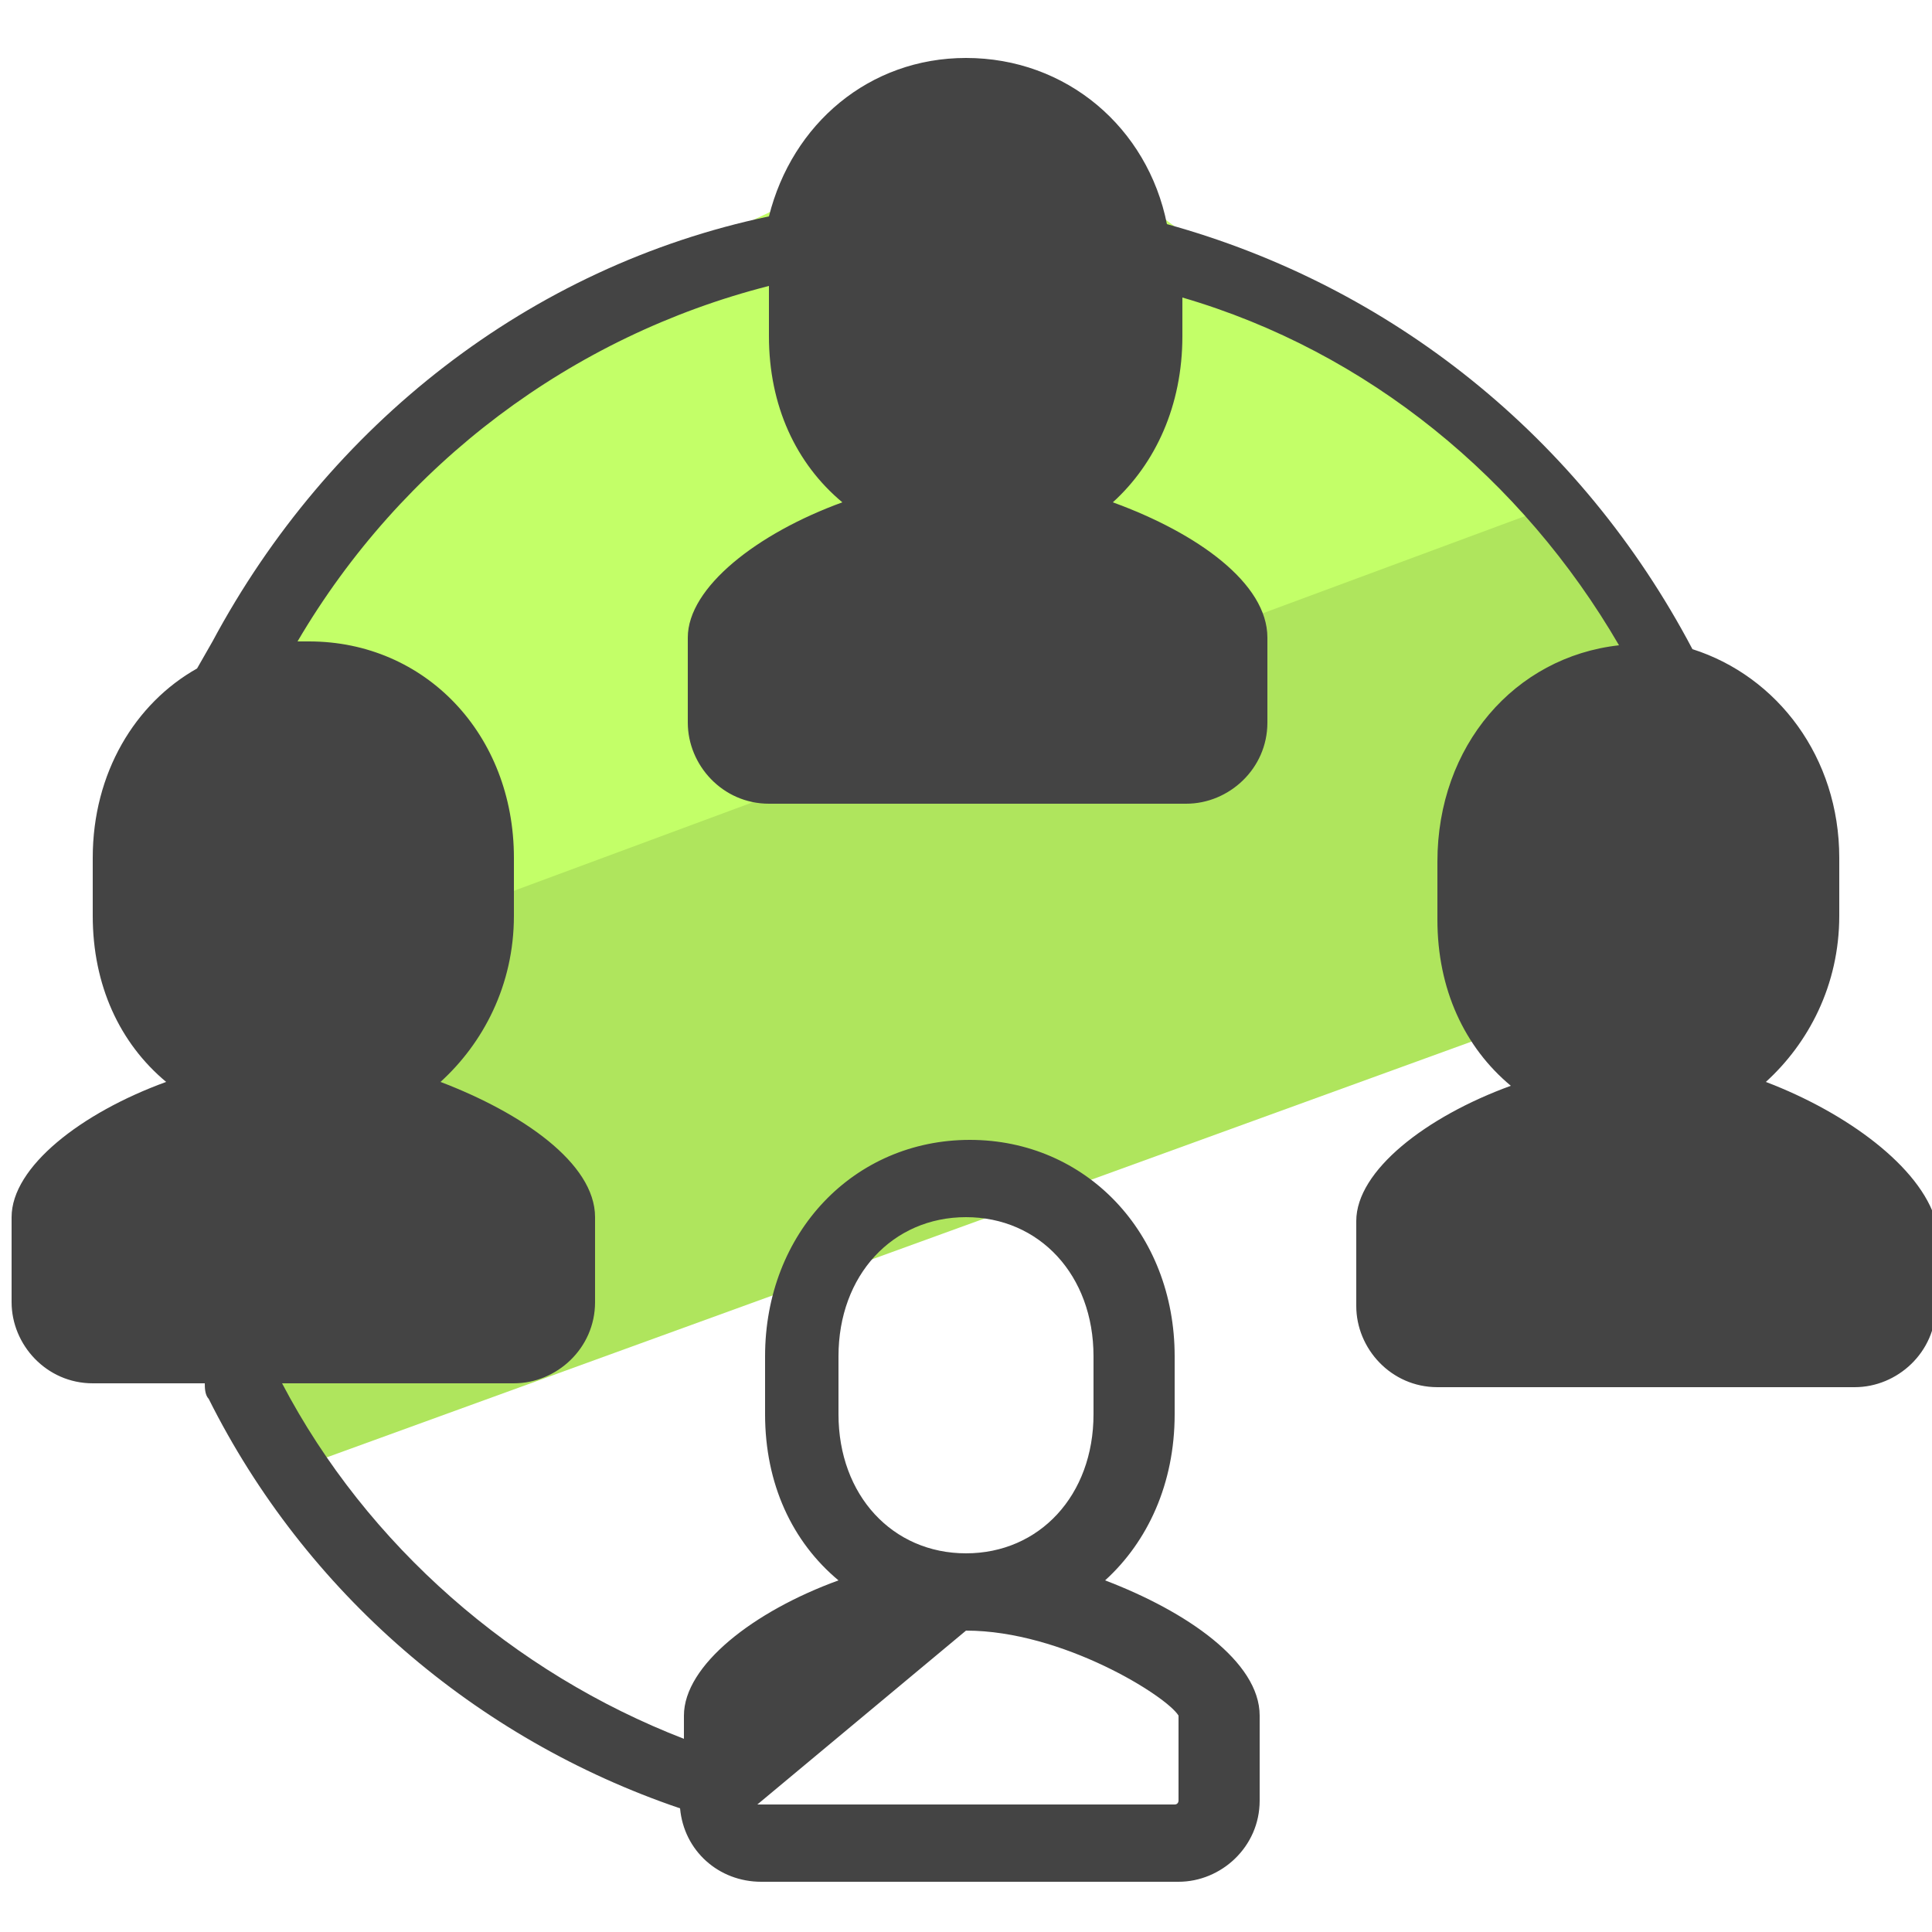
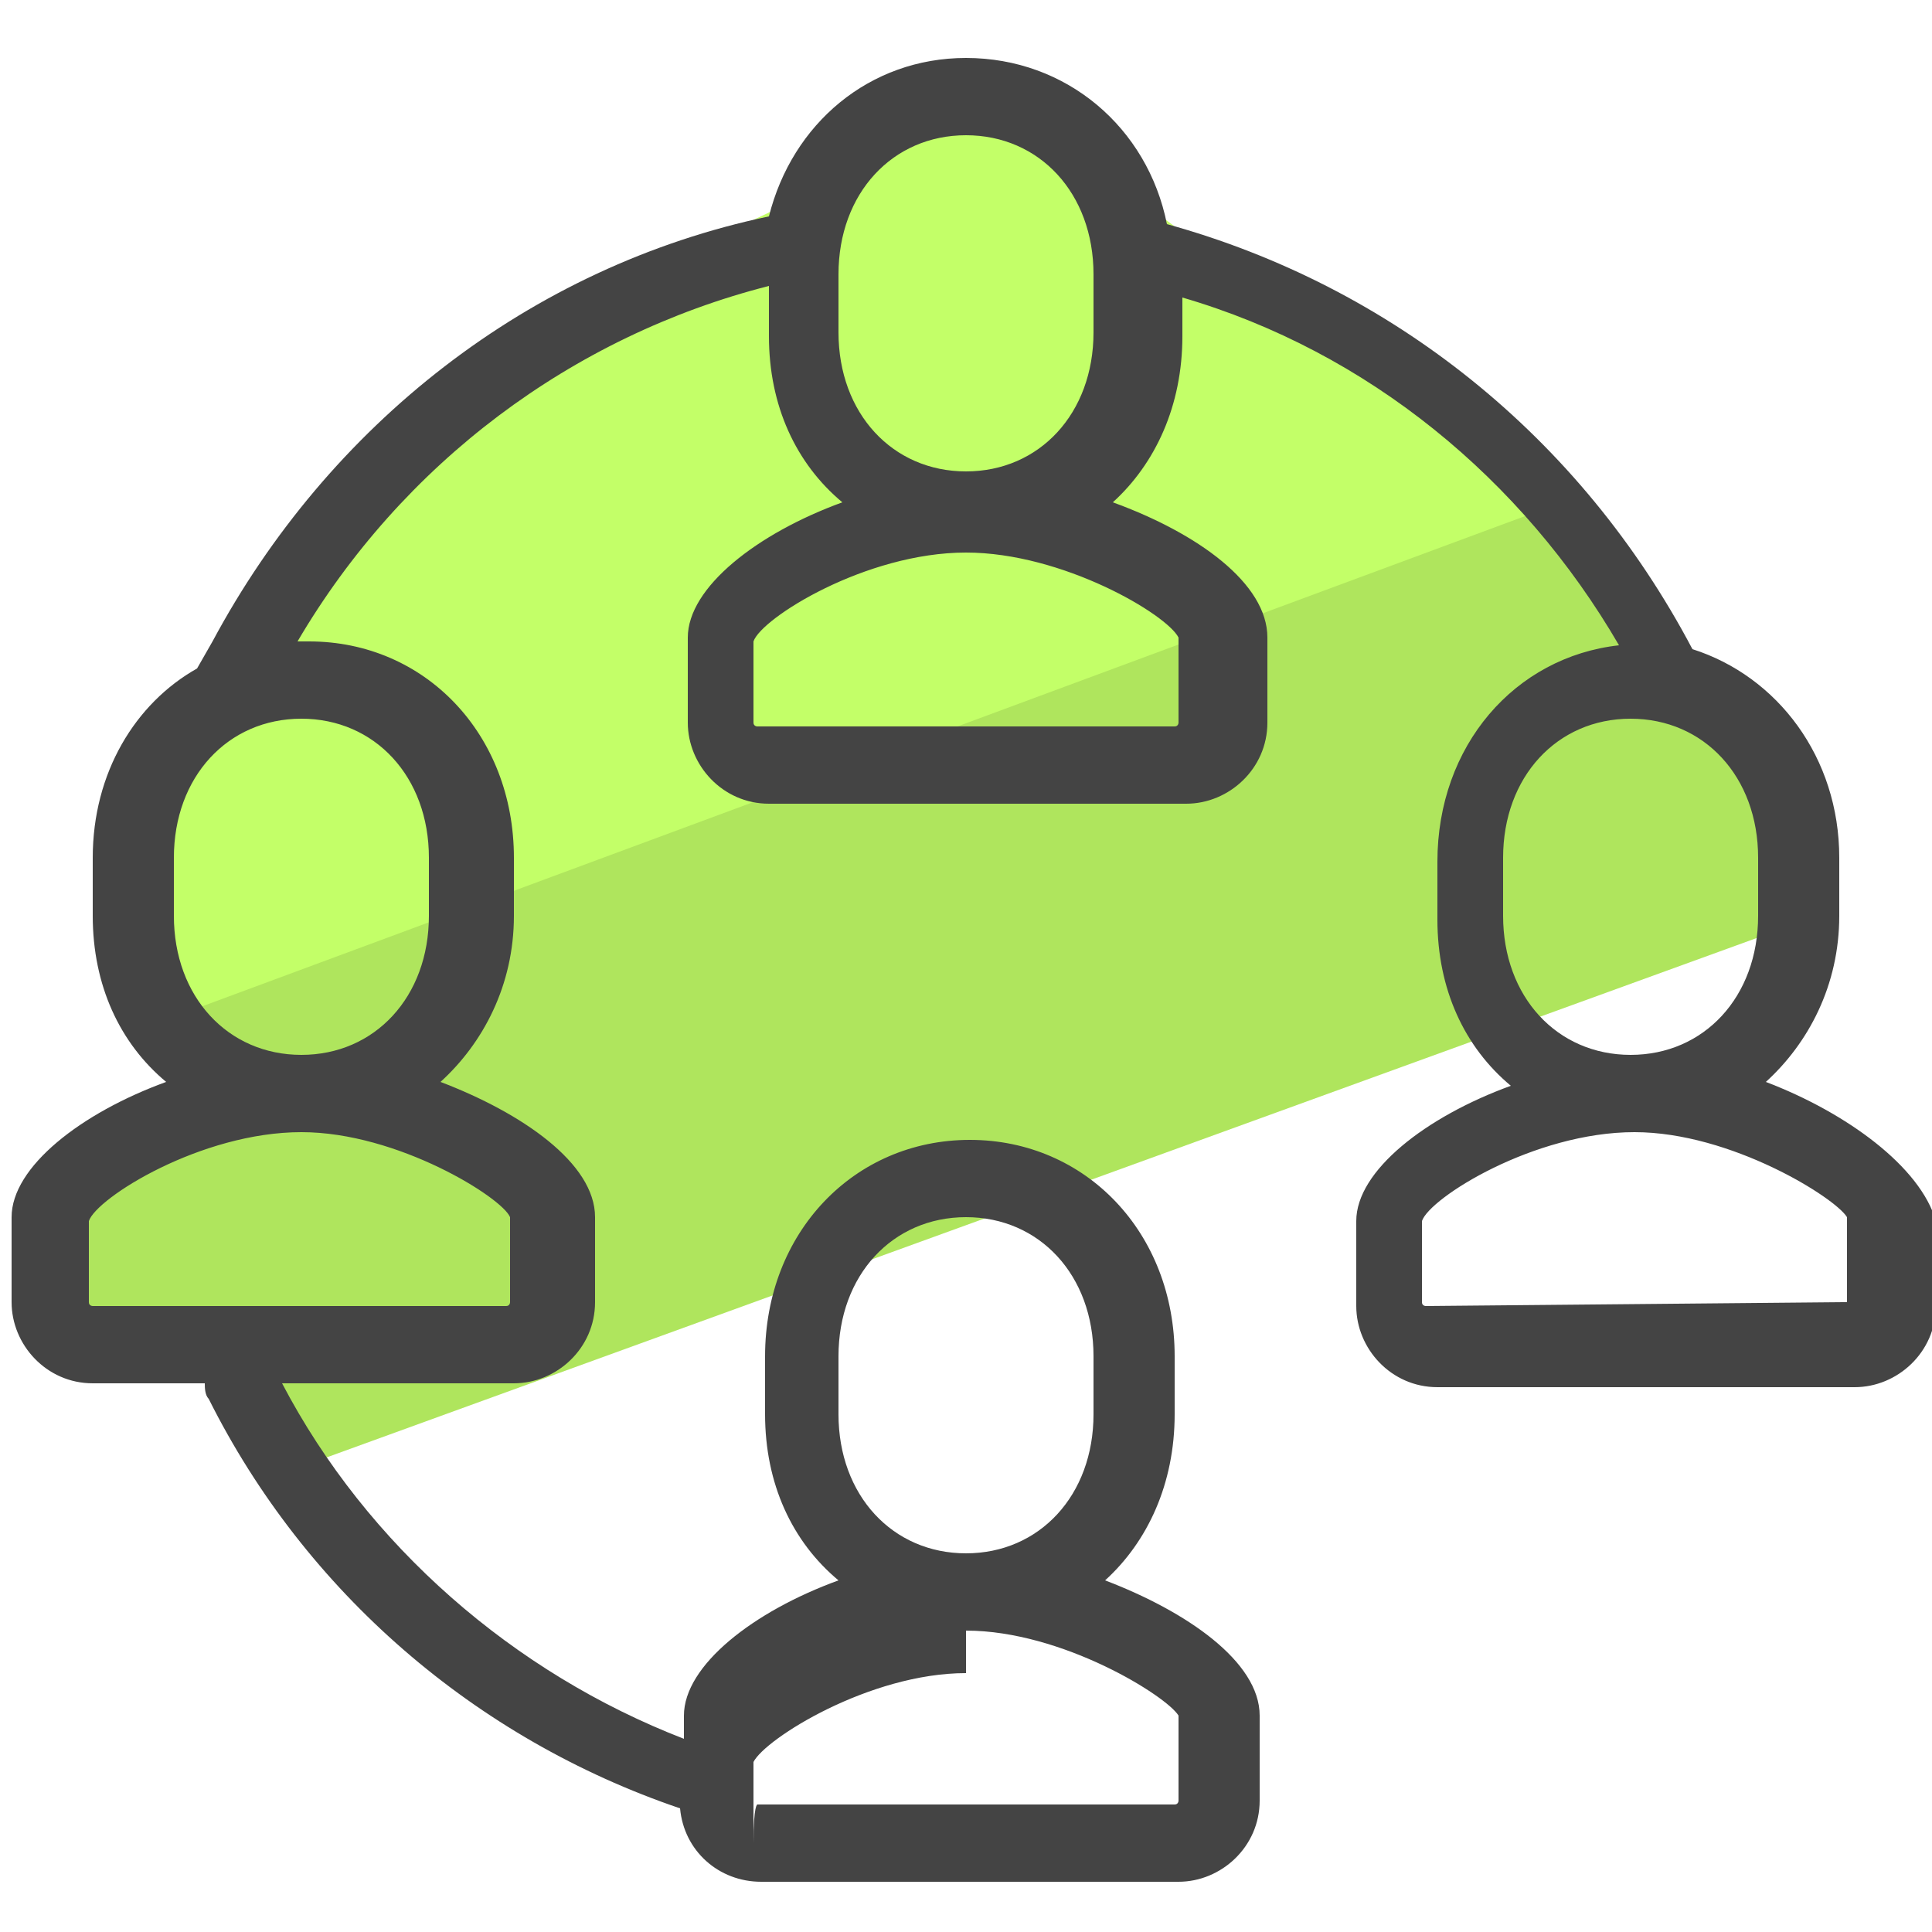
<svg xmlns="http://www.w3.org/2000/svg" viewBox="0 0 50 50">
  <path fill="#afe55d" d="M47.6 23.5L7.4 38.1l-1.6-3-4.5-1.4.1-2.9 3.2-2.7-1.4-1.7 37.5-13.5z" />
  <path fill="#c3ff68" d="M40.7 12.9L4 26.5l.2-7.7 6-7.2L18 6.4l3.8-1.8 3.9-2.3 6.6 5z" />
-   <path fill="#444" d="M45.7 28c1.1-1 1.9-2.5 1.9-4.3v-1.5c0-2.6-1.6-4.7-3.8-5.4-2.9-5.5-7.8-9.4-13.6-11-.5-2.5-2.6-4.3-5.2-4.3-2.5 0-4.5 1.7-5.1 4.1-6.2 1.3-11.4 5.4-14.4 11l-.4.7c-1.6.9-2.7 2.7-2.7 4.9v1.5c0 1.8.7 3.3 1.9 4.3-2.2.8-4 2.2-4 3.5v2.2c0 1.1.9 2.1 2.1 2.1h2.9c0 .1 0 .3.1.4 2.5 5 6.9 8.8 12.2 10.6.1 1.1 1 1.9 2.1 1.9h10.8c1.1 0 2.1-.9 2.1-2.1v-2.2c0-1.4-1.9-2.7-4-3.5 1.1-1 1.8-2.5 1.8-4.3v-1.5c0-3.2-2.3-5.6-5.3-5.6s-5.3 2.4-5.3 5.6v1.5c0 1.8.7 3.3 1.9 4.3-2.2.8-4 2.2-4 3.5v.6c-4.4-1.7-8.2-5-10.4-9.2h6c1.1 0 2.1-.9 2.1-2.1v-2.2c0-1.4-1.9-2.7-4-3.5 1.1-1 1.9-2.5 1.9-4.3v-1.5c0-3.2-2.3-5.6-5.3-5.6h-.3c2.7-4.6 7.1-7.9 12.2-9.2v1.3c0 1.8.7 3.3 1.9 4.3-2.2.8-4 2.2-4 3.5v2.2c0 1.1.9 2.1 2.1 2.1h10.8c1.1 0 2.1-.9 2.1-2.1v-2.2c0-1.4-1.8-2.7-4-3.5 1.1-1 1.8-2.5 1.8-4.3v-1c4.8 1.4 8.8 4.7 11.3 9-2.7.3-4.7 2.6-4.7 5.6v1.5c0 1.8.7 3.3 1.9 4.3-2.2.8-4 2.2-4 3.5v2.2c0 1.1.9 2.1 2.1 2.1H48c1.1 0 2.1-.9 2.1-2.1v-2.2c-.4-1.4-2.3-2.8-4.4-3.6zm-24 7.1c0-2.1 1.4-3.6 3.3-3.6s3.3 1.5 3.3 3.6v1.5c0 2.1-1.4 3.6-3.3 3.6s-3.3-1.5-3.3-3.6v-1.5zm3.3 7.1c2.5 0 5.2 1.7 5.5 2.2v2.2s0 .1-.1.1H19.6s-.1 0-.1-. 1v-2.1c.3-.6 3-2.3 5.5-2.3zM13.2 31.5v2.2s0 .1-.1.1H2.4s-.1 0-.1-.1v-2.1c.2-.6 2.9-2.3 5.5-2.3 2.5 0 5.2 1.7 5.4 2.2zM7.8 18.6c1.9 0 3.3 1.5 3.3 3.6v1.5c0 2.1-1.4 3.6-3.3 3.6s-3.3-1.5-3.3-3.6v-1.5c0-2.1 1.4-3.6 3.3-3.6zM21.7 7.1c0-2.1 1.4-3.6 3.3-3.6s3.3 1.5 3.3 3.6v1.5c0 2.1-1.4 3.6-3.3 3.6s-3.3-1.5-3.3-3.6V7.1zm8.8 9.4v2.2s0 .1-.1.1H19.6s-.1 0-.1-.1v-2.1c.2-.6 2.9-2.3 5.5-2.3 2.5 0 5.2 1.6 5.5 2.2zm8.4 5.7c0-2.1 1.4-3.6 3.3-3.6s3.3 1.5 3.3 3.6v1.5c0 2.1-1.4 3.6-3.3 3.6s-3.3-1.5-3.3-3.6v-1.5zm8.8 11.5s-.1.1 0 0l-10.8.1s-.1 0-.1-.1v-2.1c.2-.6 2.9-2.3 5.5-2.3 2.5 0 5.2 1.7 5.5 2.2v2.2z" />
+   <path fill="#444" d="M45.7 28c1.1-1 1.9-2.5 1.9-4.3v-1.5c0-2.6-1.6-4.7-3.8-5.4-2.9-5.5-7.8-9.4-13.6-11-.5-2.5-2.6-4.3-5.2-4.3-2.5 0-4.5 1.7-5.1 4.1-6.2 1.3-11.4 5.4-14.4 11l-.4.7c-1.6.9-2.7 2.7-2.7 4.9v1.5c0 1.8.7 3.3 1.9 4.3-2.2.8-4 2.2-4 3.5v2.2c0 1.1.9 2.1 2.1 2.1h2.9c0 .1 0 .3.1.4 2.5 5 6.9 8.8 12.2 10.6.1 1.1 1 1.9 2.1 1.9h10.8c1.1 0 2.1-.9 2.1-2.1v-2.2c0-1.4-1.9-2.7-4-3.5 1.1-1 1.8-2.5 1.8-4.3v-1.5c0-3.2-2.3-5.6-5.3-5.6s-5.3 2.4-5.3 5.6v1.5c0 1.8.7 3.3 1.9 4.3-2.2.8-4 2.2-4 3.5v.6c-4.4-1.7-8.2-5-10.4-9.2h6c1.1 0 2.1-.9 2.1-2.1v-2.2c0-1.4-1.9-2.7-4-3.5 1.1-1 1.9-2.5 1.9-4.3v-1.5c0-3.2-2.3-5.6-5.3-5.6h-.3c2.7-4.6 7.1-7.9 12.2-9.2v1.3c0 1.8.7 3.3 1.9 4.3-2.2.8-4 2.2-4 3.5v2.2c0 1.1.9 2.1 2.1 2.1h10.8c1.1 0 2.1-.9 2.1-2.1v-2.2c0-1.4-1.8-2.7-4-3.5 1.1-1 1.8-2.5 1.8-4.3v-1c4.8 1.4 8.8 4.7 11.3 9-2.7.3-4.7 2.6-4.7 5.6v1.5c0 1.8.7 3.3 1.9 4.3-2.2.8-4 2.2-4 3.5v2.2c0 1.1.9 2.1 2.1 2.1H48c1.1 0 2.1-.9 2.1-2.1v-2.2c-.4-1.4-2.3-2.8-4.4-3.6zm-24 7.1c0-2.1 1.4-3.6 3.3-3.6s3.3 1.5 3.3 3.6v1.5c0 2.1-1.4 3.6-3.3 3.6s-3.3-1.5-3.3-3.6v-1.5zm3.3 7.1c2.5 0 5.2 1.7 5.5 2.2v2.2s0 .1-.1.1H19.6s-.1 0-.1 1v-2.1c.3-.6 3-2.3 5.5-2.3zM13.2 31.5v2.2s0 .1-.1.1H2.4s-.1 0-.1-.1v-2.1c.2-.6 2.9-2.3 5.5-2.3 2.5 0 5.2 1.7 5.4 2.2zM7.8 18.6c1.9 0 3.3 1.5 3.3 3.6v1.5c0 2.1-1.4 3.6-3.3 3.6s-3.3-1.5-3.3-3.6v-1.5c0-2.1 1.4-3.6 3.3-3.6zM21.7 7.1c0-2.1 1.4-3.6 3.3-3.6s3.3 1.5 3.3 3.6v1.5c0 2.1-1.4 3.6-3.3 3.6s-3.3-1.5-3.3-3.6V7.1zm8.8 9.4v2.2s0 .1-.1.1H19.6s-.1 0-.1-.1v-2.1c.2-.6 2.9-2.3 5.5-2.3 2.5 0 5.2 1.6 5.5 2.2zm8.4 5.7c0-2.1 1.4-3.6 3.3-3.6s3.3 1.5 3.3 3.6v1.5c0 2.1-1.4 3.6-3.3 3.6s-3.3-1.5-3.3-3.6v-1.5zm8.8 11.5s-.1.1 0 0l-10.8.1s-.1 0-.1-.1v-2.1c.2-.6 2.9-2.3 5.5-2.3 2.5 0 5.2 1.7 5.5 2.2v2.2z" />
</svg>
